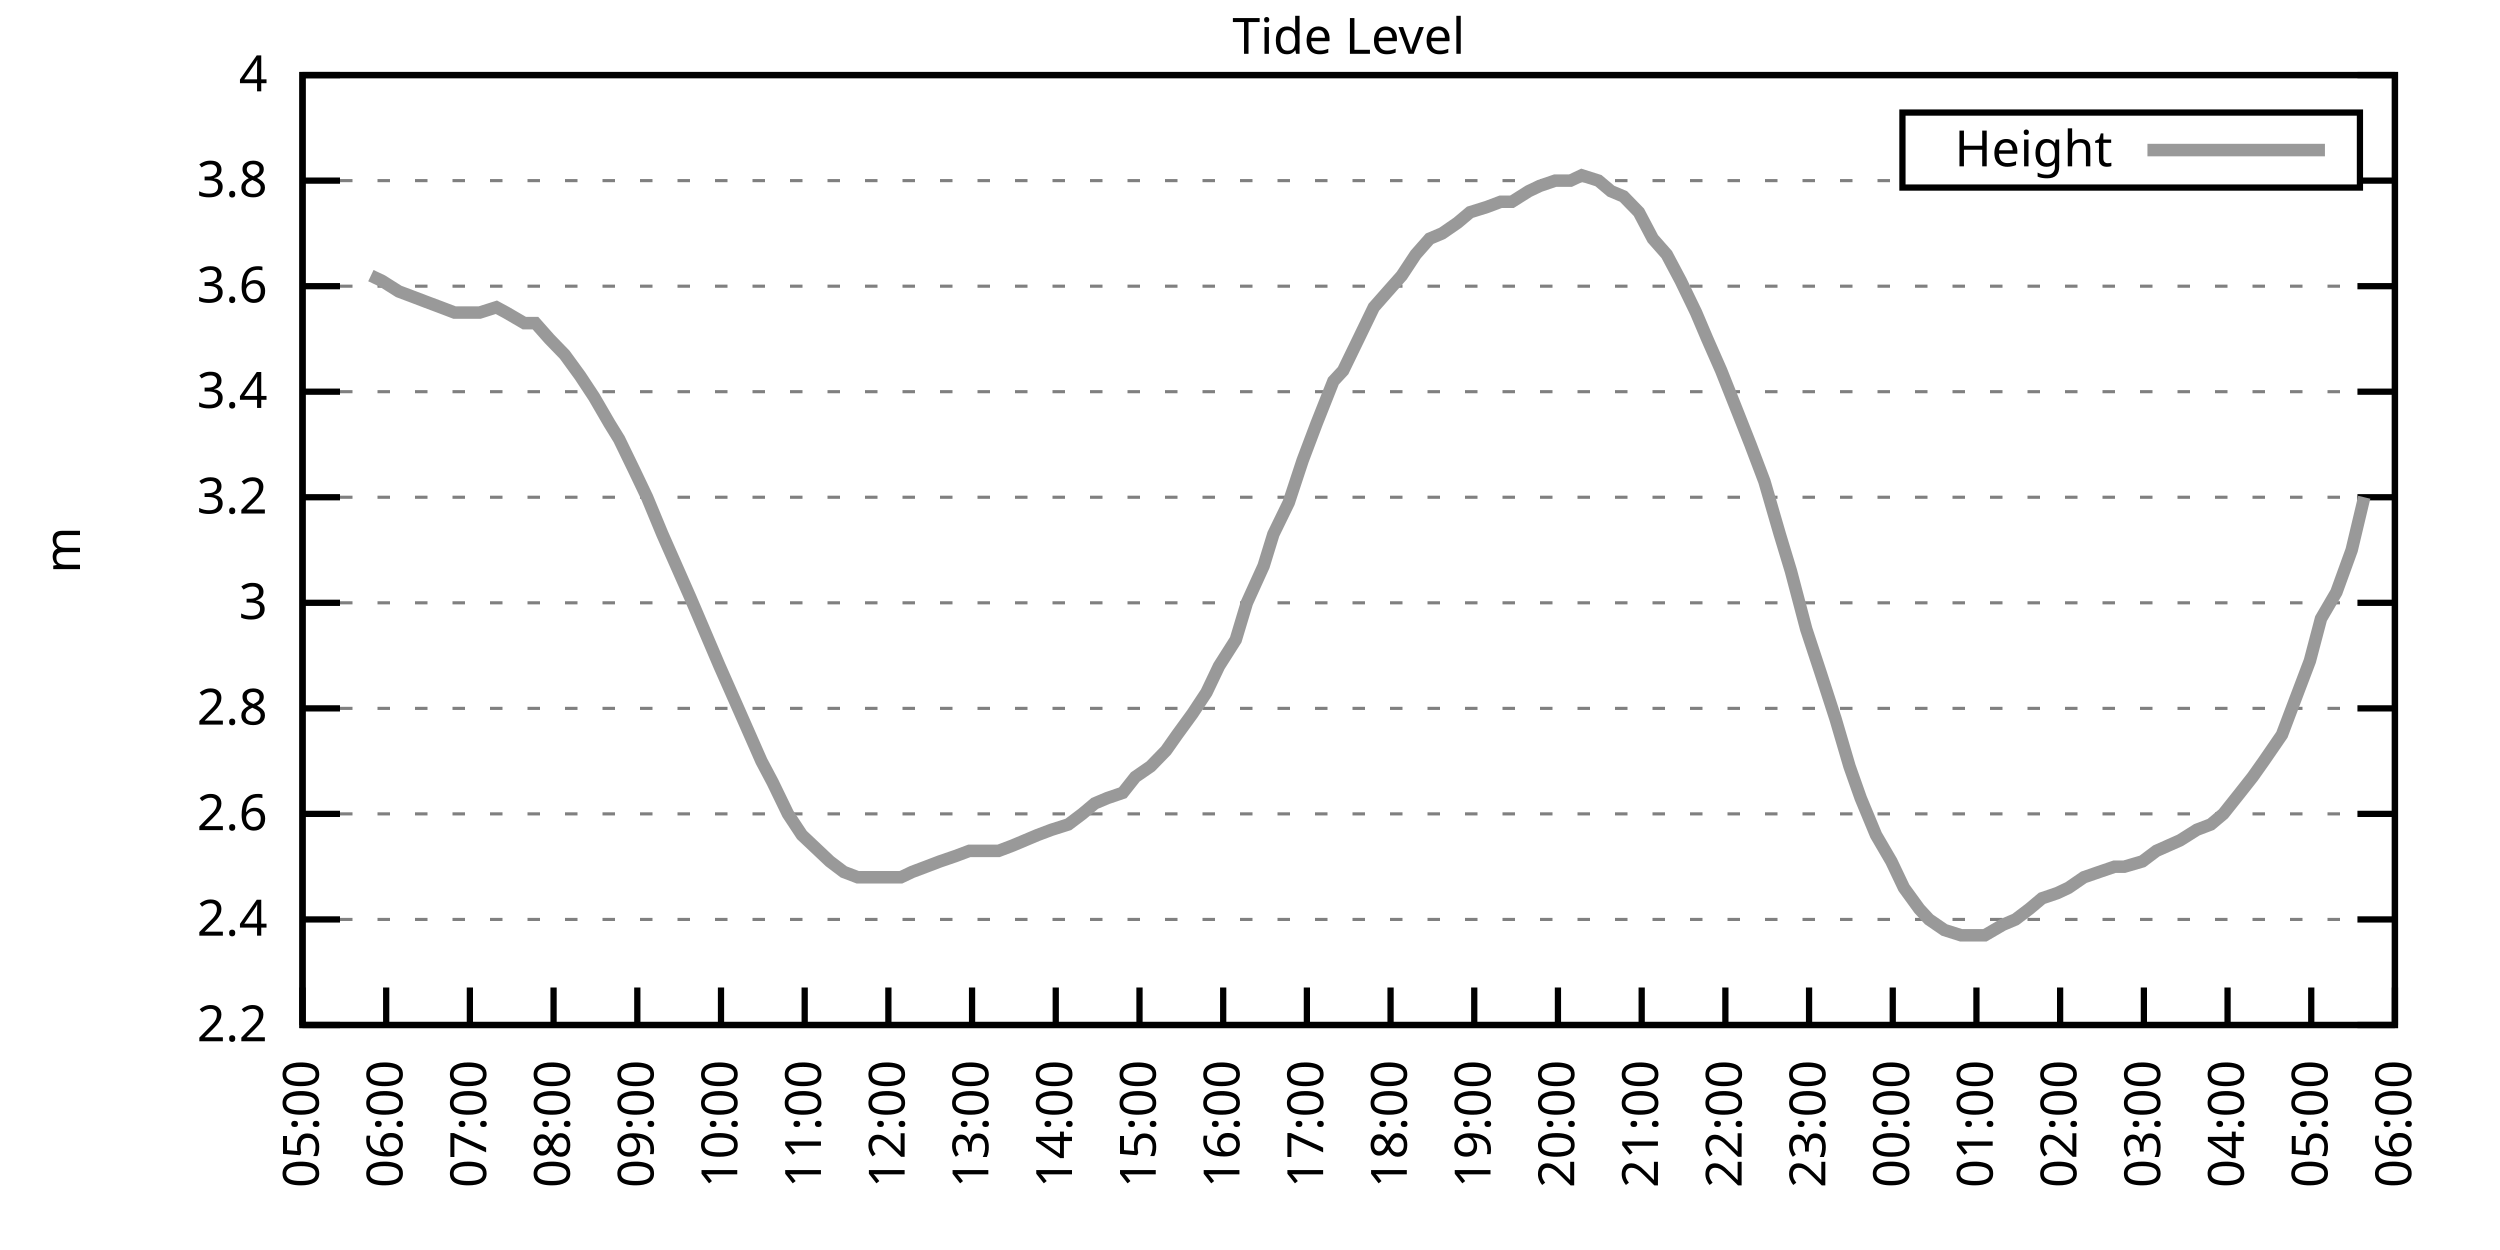
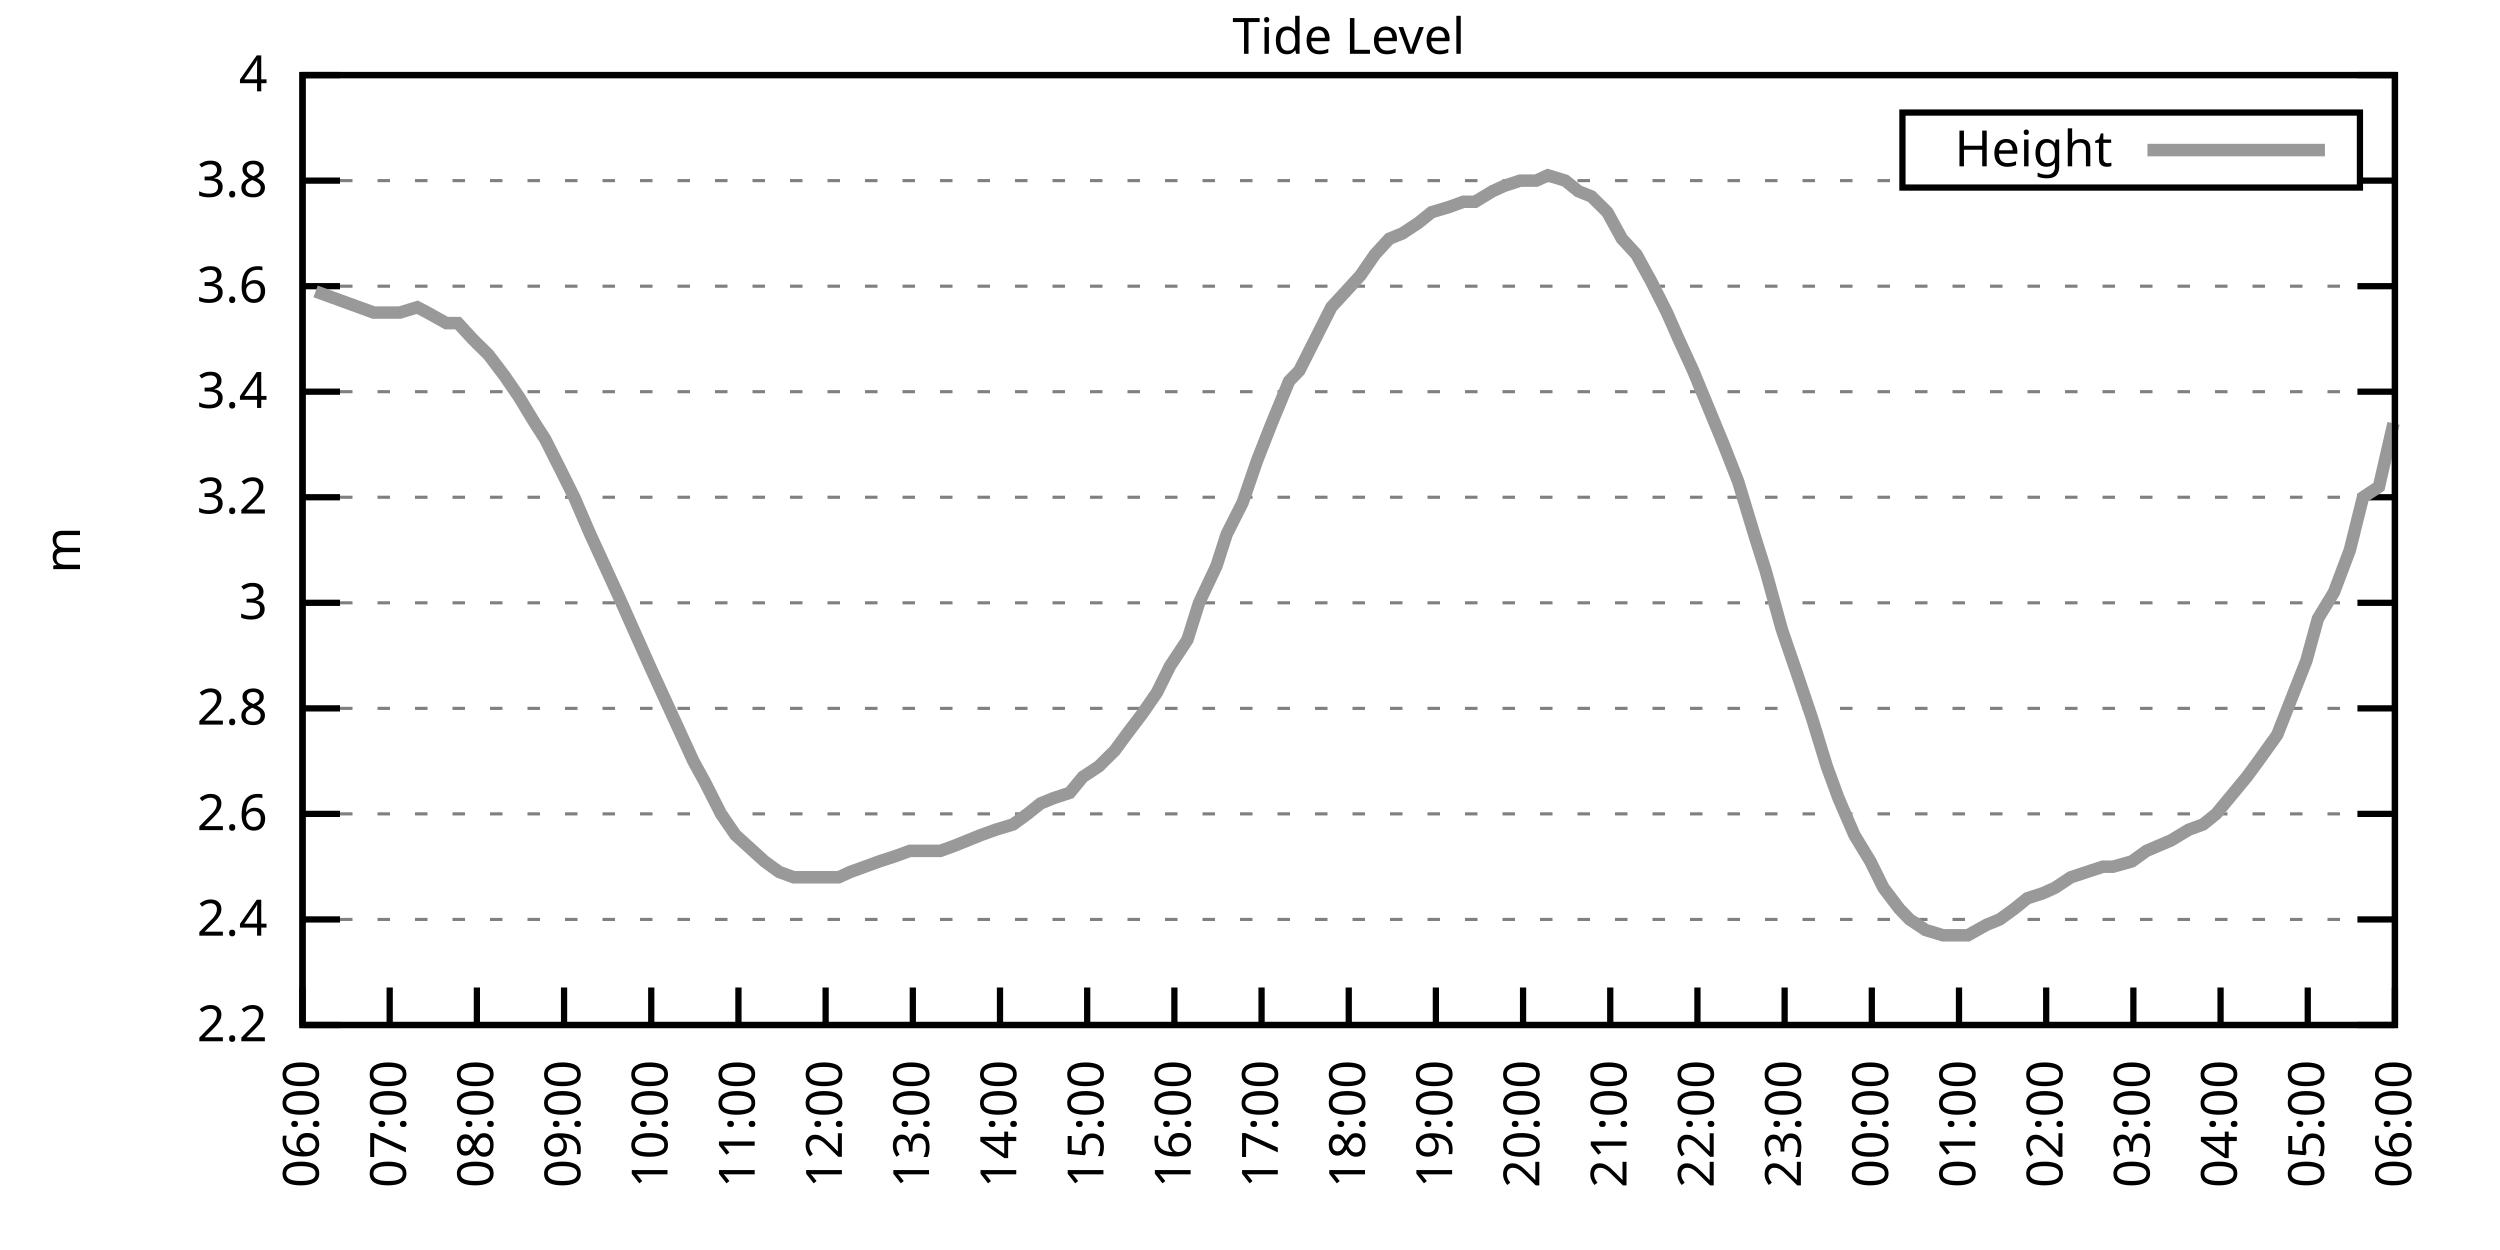
<svg xmlns="http://www.w3.org/2000/svg" xmlns:xlink="http://www.w3.org/1999/xlink" width="400" height="200" viewBox="0 0 400 200">
  <g id="gnuplot_canvas">
    <rect x="0" y="0" width="400" height="200" fill="none" />
    <defs>
      <circle id="gpDot" r="0.5" stroke-width="0.5" stroke="currentColor" />
      <path id="gpPt0" stroke-width="0.333" stroke="currentColor" d="M-1,0 h2 M0,-1 v2" />
      <path id="gpPt1" stroke-width="0.333" stroke="currentColor" d="M-1,-1 L1,1 M1,-1 L-1,1" />
      <path id="gpPt2" stroke-width="0.333" stroke="currentColor" d="M-1,0 L1,0 M0,-1 L0,1 M-1,-1 L1,1 M-1,1 L1,-1" />
      <rect id="gpPt3" stroke-width="0.333" stroke="currentColor" x="-1" y="-1" width="2" height="2" />
      <rect id="gpPt4" stroke-width="0.333" stroke="currentColor" fill="currentColor" x="-1" y="-1" width="2" height="2" />
      <circle id="gpPt5" stroke-width="0.333" stroke="currentColor" cx="0" cy="0" r="1" />
      <use xlink:href="#gpPt5" id="gpPt6" fill="currentColor" stroke="none" />
      <path id="gpPt7" stroke-width="0.333" stroke="currentColor" d="M0,-1.33 L-1.33,0.67 L1.33,0.67 z" />
      <use xlink:href="#gpPt7" id="gpPt8" fill="currentColor" stroke="none" />
      <use xlink:href="#gpPt7" id="gpPt9" stroke="currentColor" transform="rotate(180)" />
      <use xlink:href="#gpPt9" id="gpPt10" fill="currentColor" stroke="none" />
      <use xlink:href="#gpPt3" id="gpPt11" stroke="currentColor" transform="rotate(45)" />
      <use xlink:href="#gpPt11" id="gpPt12" fill="currentColor" stroke="none" />
      <path id="gpPt13" stroke-width="0.333" stroke="currentColor" d="M0,1.330 L1.265,0.411 L0.782,-1.067 L-0.782,-1.076 L-1.265,0.411 z" />
      <use xlink:href="#gpPt13" id="gpPt14" fill="currentColor" stroke="none" />
      <filter id="textbox" filterUnits="objectBoundingBox" x="0" y="0" height="1" width="1">
        <feFlood flood-color="white" flood-opacity="1" result="bgnd" />
        <feComposite in="SourceGraphic" in2="bgnd" operator="atop" />
      </filter>
      <filter id="greybox" filterUnits="objectBoundingBox" x="0" y="0" height="1" width="1">
        <feFlood flood-color="lightgrey" flood-opacity="1" result="grey" />
        <feComposite in="SourceGraphic" in2="grey" operator="atop" />
      </filter>
    </defs>
    <g fill="none" color="white" stroke="currentColor" stroke-width="1.00" stroke-linecap="butt" stroke-linejoin="miter">
</g>
    <g fill="none" color="black" stroke="currentColor" stroke-width="1.00" stroke-linecap="butt" stroke-linejoin="miter">
      <g stroke="none" shape-rendering="crispEdges">
        <polygon fill="rgb(255, 255, 255)" points="48.40,164.00 383.18,164.00 383.18,12.02 48.40,12.02 " />
      </g>
    </g>
    <g fill="none" color="black" stroke="currentColor" stroke-width="1.00" stroke-linecap="butt" stroke-linejoin="miter">
</g>
    <g fill="none" color="black" stroke="black" stroke-width="0.50" stroke-linecap="butt" stroke-linejoin="miter">
</g>
    <g fill="none" color="gray" stroke="currentColor" stroke-width="0.50" stroke-linecap="butt" stroke-linejoin="miter">
      <path stroke="gray" stroke-dasharray="2,4" class="gridline" d="M48.40,164.00 L383.19,164.00  " />
    </g>
    <g fill="none" color="gray" stroke="gray" stroke-width="1.00" stroke-linecap="butt" stroke-linejoin="miter">
</g>
    <g fill="none" color="black" stroke="currentColor" stroke-width="1.00" stroke-linecap="butt" stroke-linejoin="miter">
      <path stroke="black" d="M48.40,164.00 L54.40,164.00 M383.19,164.00 L377.19,164.00  " />
      <g transform="translate(42.80,166.60)" stroke="none" fill="black" font-family="Sans" font-size="8.00" text-anchor="end">
        <text>
          <tspan font-family="Sans"> 2.2</tspan>
        </text>
      </g>
    </g>
    <g fill="none" color="black" stroke="currentColor" stroke-width="1.00" stroke-linecap="butt" stroke-linejoin="miter">
</g>
    <g fill="none" color="black" stroke="black" stroke-width="0.50" stroke-linecap="butt" stroke-linejoin="miter">
</g>
    <g fill="none" color="gray" stroke="currentColor" stroke-width="0.50" stroke-linecap="butt" stroke-linejoin="miter">
      <path stroke="gray" stroke-dasharray="2,4" class="gridline" d="M48.40,147.11 L383.19,147.11  " />
    </g>
    <g fill="none" color="gray" stroke="gray" stroke-width="1.00" stroke-linecap="butt" stroke-linejoin="miter">
</g>
    <g fill="none" color="black" stroke="currentColor" stroke-width="1.00" stroke-linecap="butt" stroke-linejoin="miter">
      <path stroke="black" d="M48.40,147.11 L54.40,147.11 M383.19,147.11 L377.19,147.11  " />
      <g transform="translate(42.80,149.71)" stroke="none" fill="black" font-family="Sans" font-size="8.00" text-anchor="end">
        <text>
          <tspan font-family="Sans"> 2.4</tspan>
        </text>
      </g>
    </g>
    <g fill="none" color="black" stroke="currentColor" stroke-width="1.00" stroke-linecap="butt" stroke-linejoin="miter">
</g>
    <g fill="none" color="black" stroke="black" stroke-width="0.50" stroke-linecap="butt" stroke-linejoin="miter">
</g>
    <g fill="none" color="gray" stroke="currentColor" stroke-width="0.50" stroke-linecap="butt" stroke-linejoin="miter">
      <path stroke="gray" stroke-dasharray="2,4" class="gridline" d="M48.40,130.22 L383.19,130.22  " />
    </g>
    <g fill="none" color="gray" stroke="gray" stroke-width="1.00" stroke-linecap="butt" stroke-linejoin="miter">
</g>
    <g fill="none" color="black" stroke="currentColor" stroke-width="1.00" stroke-linecap="butt" stroke-linejoin="miter">
      <path stroke="black" d="M48.40,130.22 L54.40,130.22 M383.19,130.22 L377.19,130.22  " />
      <g transform="translate(42.80,132.82)" stroke="none" fill="black" font-family="Sans" font-size="8.00" text-anchor="end">
        <text>
          <tspan font-family="Sans"> 2.6</tspan>
        </text>
      </g>
    </g>
    <g fill="none" color="black" stroke="currentColor" stroke-width="1.00" stroke-linecap="butt" stroke-linejoin="miter">
</g>
    <g fill="none" color="black" stroke="black" stroke-width="0.50" stroke-linecap="butt" stroke-linejoin="miter">
</g>
    <g fill="none" color="gray" stroke="currentColor" stroke-width="0.50" stroke-linecap="butt" stroke-linejoin="miter">
      <path stroke="gray" stroke-dasharray="2,4" class="gridline" d="M48.40,113.34 L383.19,113.34  " />
    </g>
    <g fill="none" color="gray" stroke="gray" stroke-width="1.00" stroke-linecap="butt" stroke-linejoin="miter">
</g>
    <g fill="none" color="black" stroke="currentColor" stroke-width="1.00" stroke-linecap="butt" stroke-linejoin="miter">
      <path stroke="black" d="M48.40,113.34 L54.40,113.34 M383.19,113.34 L377.19,113.34  " />
      <g transform="translate(42.80,115.94)" stroke="none" fill="black" font-family="Sans" font-size="8.00" text-anchor="end">
        <text>
          <tspan font-family="Sans"> 2.8</tspan>
        </text>
      </g>
    </g>
    <g fill="none" color="black" stroke="currentColor" stroke-width="1.00" stroke-linecap="butt" stroke-linejoin="miter">
</g>
    <g fill="none" color="black" stroke="black" stroke-width="0.50" stroke-linecap="butt" stroke-linejoin="miter">
</g>
    <g fill="none" color="gray" stroke="currentColor" stroke-width="0.50" stroke-linecap="butt" stroke-linejoin="miter">
      <path stroke="gray" stroke-dasharray="2,4" class="gridline" d="M48.40,96.45 L383.19,96.45  " />
    </g>
    <g fill="none" color="gray" stroke="gray" stroke-width="1.00" stroke-linecap="butt" stroke-linejoin="miter">
</g>
    <g fill="none" color="black" stroke="currentColor" stroke-width="1.00" stroke-linecap="butt" stroke-linejoin="miter">
      <path stroke="black" d="M48.40,96.45 L54.40,96.45 M383.19,96.45 L377.19,96.45  " />
      <g transform="translate(42.80,99.05)" stroke="none" fill="black" font-family="Sans" font-size="8.00" text-anchor="end">
        <text>
          <tspan font-family="Sans"> 3</tspan>
        </text>
      </g>
    </g>
    <g fill="none" color="black" stroke="currentColor" stroke-width="1.00" stroke-linecap="butt" stroke-linejoin="miter">
</g>
    <g fill="none" color="black" stroke="black" stroke-width="0.50" stroke-linecap="butt" stroke-linejoin="miter">
</g>
    <g fill="none" color="gray" stroke="currentColor" stroke-width="0.50" stroke-linecap="butt" stroke-linejoin="miter">
      <path stroke="gray" stroke-dasharray="2,4" class="gridline" d="M48.40,79.56 L383.19,79.56  " />
    </g>
    <g fill="none" color="gray" stroke="gray" stroke-width="1.00" stroke-linecap="butt" stroke-linejoin="miter">
</g>
    <g fill="none" color="black" stroke="currentColor" stroke-width="1.00" stroke-linecap="butt" stroke-linejoin="miter">
      <path stroke="black" d="M48.40,79.56 L54.40,79.56 M383.19,79.56 L377.19,79.56  " />
      <g transform="translate(42.80,82.16)" stroke="none" fill="black" font-family="Sans" font-size="8.00" text-anchor="end">
        <text>
          <tspan font-family="Sans"> 3.2</tspan>
        </text>
      </g>
    </g>
    <g fill="none" color="black" stroke="currentColor" stroke-width="1.00" stroke-linecap="butt" stroke-linejoin="miter">
</g>
    <g fill="none" color="black" stroke="black" stroke-width="0.50" stroke-linecap="butt" stroke-linejoin="miter">
</g>
    <g fill="none" color="gray" stroke="currentColor" stroke-width="0.50" stroke-linecap="butt" stroke-linejoin="miter">
      <path stroke="gray" stroke-dasharray="2,4" class="gridline" d="M48.40,62.67 L383.19,62.67  " />
    </g>
    <g fill="none" color="gray" stroke="gray" stroke-width="1.00" stroke-linecap="butt" stroke-linejoin="miter">
</g>
    <g fill="none" color="black" stroke="currentColor" stroke-width="1.00" stroke-linecap="butt" stroke-linejoin="miter">
      <path stroke="black" d="M48.40,62.67 L54.40,62.67 M383.19,62.67 L377.19,62.67  " />
      <g transform="translate(42.80,65.27)" stroke="none" fill="black" font-family="Sans" font-size="8.00" text-anchor="end">
        <text>
          <tspan font-family="Sans"> 3.4</tspan>
        </text>
      </g>
    </g>
    <g fill="none" color="black" stroke="currentColor" stroke-width="1.00" stroke-linecap="butt" stroke-linejoin="miter">
</g>
    <g fill="none" color="black" stroke="black" stroke-width="0.50" stroke-linecap="butt" stroke-linejoin="miter">
</g>
    <g fill="none" color="gray" stroke="currentColor" stroke-width="0.50" stroke-linecap="butt" stroke-linejoin="miter">
      <path stroke="gray" stroke-dasharray="2,4" class="gridline" d="M48.40,45.79 L383.19,45.79  " />
    </g>
    <g fill="none" color="gray" stroke="gray" stroke-width="1.00" stroke-linecap="butt" stroke-linejoin="miter">
</g>
    <g fill="none" color="black" stroke="currentColor" stroke-width="1.00" stroke-linecap="butt" stroke-linejoin="miter">
      <path stroke="black" d="M48.40,45.79 L54.40,45.79 M383.19,45.79 L377.19,45.79  " />
      <g transform="translate(42.80,48.39)" stroke="none" fill="black" font-family="Sans" font-size="8.00" text-anchor="end">
        <text>
          <tspan font-family="Sans"> 3.6</tspan>
        </text>
      </g>
    </g>
    <g fill="none" color="black" stroke="currentColor" stroke-width="1.00" stroke-linecap="butt" stroke-linejoin="miter">
</g>
    <g fill="none" color="black" stroke="black" stroke-width="0.50" stroke-linecap="butt" stroke-linejoin="miter">
</g>
    <g fill="none" color="gray" stroke="currentColor" stroke-width="0.50" stroke-linecap="butt" stroke-linejoin="miter">
      <path stroke="gray" stroke-dasharray="2,4" class="gridline" d="M48.40,28.90 L304.39,28.90 M377.59,28.90 L383.19,28.90  " />
    </g>
    <g fill="none" color="gray" stroke="gray" stroke-width="1.00" stroke-linecap="butt" stroke-linejoin="miter">
</g>
    <g fill="none" color="black" stroke="currentColor" stroke-width="1.00" stroke-linecap="butt" stroke-linejoin="miter">
      <path stroke="black" d="M48.40,28.90 L54.40,28.90 M383.19,28.90 L377.19,28.90  " />
      <g transform="translate(42.80,31.50)" stroke="none" fill="black" font-family="Sans" font-size="8.00" text-anchor="end">
        <text>
          <tspan font-family="Sans"> 3.8</tspan>
        </text>
      </g>
    </g>
    <g fill="none" color="black" stroke="currentColor" stroke-width="1.00" stroke-linecap="butt" stroke-linejoin="miter">
</g>
    <g fill="none" color="black" stroke="black" stroke-width="0.50" stroke-linecap="butt" stroke-linejoin="miter">
</g>
    <g fill="none" color="gray" stroke="currentColor" stroke-width="0.50" stroke-linecap="butt" stroke-linejoin="miter">
      <path stroke="gray" stroke-dasharray="2,4" class="gridline" d="M48.40,12.01 L383.19,12.01  " />
    </g>
    <g fill="none" color="gray" stroke="gray" stroke-width="1.00" stroke-linecap="butt" stroke-linejoin="miter">
</g>
    <g fill="none" color="black" stroke="currentColor" stroke-width="1.00" stroke-linecap="butt" stroke-linejoin="miter">
      <path stroke="black" d="M48.40,12.01 L54.40,12.01 M383.19,12.01 L377.19,12.01  " />
      <g transform="translate(42.80,14.61)" stroke="none" fill="black" font-family="Sans" font-size="8.00" text-anchor="end">
        <text>
          <tspan font-family="Sans"> 4</tspan>
        </text>
      </g>
    </g>
    <g fill="none" color="black" stroke="currentColor" stroke-width="1.00" stroke-linecap="butt" stroke-linejoin="miter">
      <path stroke="black" d="M48.40,164.00 L48.40,158.00  " />
      <g transform="translate(51.00,169.60) rotate(270.00)" stroke="none" fill="black" font-family="Sans" font-size="8.00" text-anchor="end">
        <text>
-           <tspan font-family="Sans">05:00</tspan>
-         </text>
-       </g>
-     </g>
-     <g fill="none" color="black" stroke="currentColor" stroke-width="1.00" stroke-linecap="butt" stroke-linejoin="miter">
-       <path stroke="black" d="M61.79,164.00 L61.79,158.00  " />
-       <g transform="translate(64.39,169.60) rotate(270.00)" stroke="none" fill="black" font-family="Sans" font-size="8.00" text-anchor="end">
-         <text>
          <tspan font-family="Sans">06:00</tspan>
        </text>
      </g>
    </g>
    <g fill="none" color="black" stroke="currentColor" stroke-width="1.00" stroke-linecap="butt" stroke-linejoin="miter">
-       <path stroke="black" d="M75.18,164.00 L75.18,158.00  " />
-       <g transform="translate(77.78,169.60) rotate(270.00)" stroke="none" fill="black" font-family="Sans" font-size="8.00" text-anchor="end">
+       <path stroke="black" d="M62.35,164.00 L62.35,158.00  " />
+       <g transform="translate(64.95,169.60) rotate(270.00)" stroke="none" fill="black" font-family="Sans" font-size="8.00" text-anchor="end">
        <text>
          <tspan font-family="Sans">07:00</tspan>
        </text>
      </g>
    </g>
    <g fill="none" color="black" stroke="currentColor" stroke-width="1.00" stroke-linecap="butt" stroke-linejoin="miter">
-       <path stroke="black" d="M88.57,164.00 L88.57,158.00  " />
-       <g transform="translate(91.17,169.60) rotate(270.00)" stroke="none" fill="black" font-family="Sans" font-size="8.00" text-anchor="end">
+       <path stroke="black" d="M76.30,164.00 L76.30,158.00  " />
+       <g transform="translate(78.90,169.60) rotate(270.00)" stroke="none" fill="black" font-family="Sans" font-size="8.00" text-anchor="end">
        <text>
          <tspan font-family="Sans">08:00</tspan>
        </text>
      </g>
    </g>
    <g fill="none" color="black" stroke="currentColor" stroke-width="1.00" stroke-linecap="butt" stroke-linejoin="miter">
-       <path stroke="black" d="M101.97,164.00 L101.97,158.00  " />
-       <g transform="translate(104.57,169.60) rotate(270.00)" stroke="none" fill="black" font-family="Sans" font-size="8.00" text-anchor="end">
+       <path stroke="black" d="M90.25,164.00 L90.25,158.00  " />
+       <g transform="translate(92.85,169.60) rotate(270.00)" stroke="none" fill="black" font-family="Sans" font-size="8.00" text-anchor="end">
        <text>
          <tspan font-family="Sans">09:00</tspan>
        </text>
      </g>
    </g>
    <g fill="none" color="black" stroke="currentColor" stroke-width="1.00" stroke-linecap="butt" stroke-linejoin="miter">
-       <path stroke="black" d="M115.36,164.00 L115.36,158.00  " />
-       <g transform="translate(117.96,169.60) rotate(270.00)" stroke="none" fill="black" font-family="Sans" font-size="8.00" text-anchor="end">
+       <path stroke="black" d="M104.20,164.00 L104.20,158.00  " />
+       <g transform="translate(106.80,169.60) rotate(270.00)" stroke="none" fill="black" font-family="Sans" font-size="8.00" text-anchor="end">
        <text>
          <tspan font-family="Sans">10:00</tspan>
        </text>
      </g>
    </g>
    <g fill="none" color="black" stroke="currentColor" stroke-width="1.00" stroke-linecap="butt" stroke-linejoin="miter">
-       <path stroke="black" d="M128.75,164.00 L128.75,158.00  " />
-       <g transform="translate(131.35,169.60) rotate(270.00)" stroke="none" fill="black" font-family="Sans" font-size="8.00" text-anchor="end">
+       <path stroke="black" d="M118.15,164.00 L118.15,158.00  " />
+       <g transform="translate(120.75,169.60) rotate(270.00)" stroke="none" fill="black" font-family="Sans" font-size="8.00" text-anchor="end">
        <text>
          <tspan font-family="Sans">11:00</tspan>
        </text>
      </g>
    </g>
    <g fill="none" color="black" stroke="currentColor" stroke-width="1.00" stroke-linecap="butt" stroke-linejoin="miter">
-       <path stroke="black" d="M142.14,164.00 L142.14,158.00  " />
-       <g transform="translate(144.74,169.60) rotate(270.00)" stroke="none" fill="black" font-family="Sans" font-size="8.00" text-anchor="end">
+       <path stroke="black" d="M132.10,164.00 L132.10,158.00  " />
+       <g transform="translate(134.70,169.60) rotate(270.00)" stroke="none" fill="black" font-family="Sans" font-size="8.00" text-anchor="end">
        <text>
          <tspan font-family="Sans">12:00</tspan>
        </text>
      </g>
    </g>
    <g fill="none" color="black" stroke="currentColor" stroke-width="1.00" stroke-linecap="butt" stroke-linejoin="miter">
-       <path stroke="black" d="M155.53,164.00 L155.53,158.00  " />
-       <g transform="translate(158.13,169.60) rotate(270.00)" stroke="none" fill="black" font-family="Sans" font-size="8.00" text-anchor="end">
+       <path stroke="black" d="M146.05,164.00 L146.05,158.00  " />
+       <g transform="translate(148.65,169.60) rotate(270.00)" stroke="none" fill="black" font-family="Sans" font-size="8.00" text-anchor="end">
        <text>
          <tspan font-family="Sans">13:00</tspan>
        </text>
      </g>
    </g>
    <g fill="none" color="black" stroke="currentColor" stroke-width="1.00" stroke-linecap="butt" stroke-linejoin="miter">
-       <path stroke="black" d="M168.92,164.00 L168.92,158.00  " />
-       <g transform="translate(171.52,169.60) rotate(270.00)" stroke="none" fill="black" font-family="Sans" font-size="8.00" text-anchor="end">
+       <path stroke="black" d="M160.00,164.00 L160.00,158.00  " />
+       <g transform="translate(162.60,169.60) rotate(270.00)" stroke="none" fill="black" font-family="Sans" font-size="8.00" text-anchor="end">
        <text>
          <tspan font-family="Sans">14:00</tspan>
        </text>
      </g>
    </g>
    <g fill="none" color="black" stroke="currentColor" stroke-width="1.00" stroke-linecap="butt" stroke-linejoin="miter">
-       <path stroke="black" d="M182.32,164.00 L182.32,158.00  " />
-       <g transform="translate(184.92,169.60) rotate(270.00)" stroke="none" fill="black" font-family="Sans" font-size="8.00" text-anchor="end">
+       <path stroke="black" d="M173.95,164.00 L173.95,158.00  " />
+       <g transform="translate(176.55,169.60) rotate(270.00)" stroke="none" fill="black" font-family="Sans" font-size="8.00" text-anchor="end">
        <text>
          <tspan font-family="Sans">15:00</tspan>
        </text>
      </g>
    </g>
    <g fill="none" color="black" stroke="currentColor" stroke-width="1.00" stroke-linecap="butt" stroke-linejoin="miter">
-       <path stroke="black" d="M195.71,164.00 L195.71,158.00  " />
-       <g transform="translate(198.31,169.60) rotate(270.00)" stroke="none" fill="black" font-family="Sans" font-size="8.00" text-anchor="end">
+       <path stroke="black" d="M187.90,164.00 L187.90,158.00  " />
+       <g transform="translate(190.50,169.60) rotate(270.00)" stroke="none" fill="black" font-family="Sans" font-size="8.00" text-anchor="end">
        <text>
          <tspan font-family="Sans">16:00</tspan>
        </text>
      </g>
    </g>
    <g fill="none" color="black" stroke="currentColor" stroke-width="1.00" stroke-linecap="butt" stroke-linejoin="miter">
-       <path stroke="black" d="M209.10,164.00 L209.10,158.00  " />
-       <g transform="translate(211.70,169.60) rotate(270.00)" stroke="none" fill="black" font-family="Sans" font-size="8.00" text-anchor="end">
+       <path stroke="black" d="M201.85,164.00 L201.85,158.00  " />
+       <g transform="translate(204.45,169.60) rotate(270.00)" stroke="none" fill="black" font-family="Sans" font-size="8.00" text-anchor="end">
        <text>
          <tspan font-family="Sans">17:00</tspan>
        </text>
      </g>
    </g>
    <g fill="none" color="black" stroke="currentColor" stroke-width="1.00" stroke-linecap="butt" stroke-linejoin="miter">
-       <path stroke="black" d="M222.49,164.00 L222.49,158.00  " />
-       <g transform="translate(225.09,169.60) rotate(270.00)" stroke="none" fill="black" font-family="Sans" font-size="8.00" text-anchor="end">
+       <path stroke="black" d="M215.80,164.00 L215.80,158.00  " />
+       <g transform="translate(218.40,169.60) rotate(270.00)" stroke="none" fill="black" font-family="Sans" font-size="8.00" text-anchor="end">
        <text>
          <tspan font-family="Sans">18:00</tspan>
        </text>
      </g>
    </g>
    <g fill="none" color="black" stroke="currentColor" stroke-width="1.00" stroke-linecap="butt" stroke-linejoin="miter">
-       <path stroke="black" d="M235.88,164.00 L235.88,158.00  " />
-       <g transform="translate(238.48,169.60) rotate(270.00)" stroke="none" fill="black" font-family="Sans" font-size="8.00" text-anchor="end">
+       <path stroke="black" d="M229.74,164.00 L229.74,158.00  " />
+       <g transform="translate(232.34,169.60) rotate(270.00)" stroke="none" fill="black" font-family="Sans" font-size="8.00" text-anchor="end">
        <text>
          <tspan font-family="Sans">19:00</tspan>
        </text>
      </g>
    </g>
    <g fill="none" color="black" stroke="currentColor" stroke-width="1.00" stroke-linecap="butt" stroke-linejoin="miter">
-       <path stroke="black" d="M249.27,164.00 L249.27,158.00  " />
-       <g transform="translate(251.87,169.60) rotate(270.00)" stroke="none" fill="black" font-family="Sans" font-size="8.00" text-anchor="end">
+       <path stroke="black" d="M243.69,164.00 L243.69,158.00  " />
+       <g transform="translate(246.29,169.60) rotate(270.00)" stroke="none" fill="black" font-family="Sans" font-size="8.00" text-anchor="end">
        <text>
          <tspan font-family="Sans">20:00</tspan>
        </text>
      </g>
    </g>
    <g fill="none" color="black" stroke="currentColor" stroke-width="1.00" stroke-linecap="butt" stroke-linejoin="miter">
-       <path stroke="black" d="M262.67,164.00 L262.67,158.00  " />
-       <g transform="translate(265.27,169.60) rotate(270.00)" stroke="none" fill="black" font-family="Sans" font-size="8.00" text-anchor="end">
+       <path stroke="black" d="M257.64,164.00 L257.64,158.00  " />
+       <g transform="translate(260.24,169.60) rotate(270.00)" stroke="none" fill="black" font-family="Sans" font-size="8.00" text-anchor="end">
        <text>
          <tspan font-family="Sans">21:00</tspan>
        </text>
      </g>
    </g>
    <g fill="none" color="black" stroke="currentColor" stroke-width="1.00" stroke-linecap="butt" stroke-linejoin="miter">
-       <path stroke="black" d="M276.06,164.00 L276.06,158.00  " />
-       <g transform="translate(278.66,169.60) rotate(270.00)" stroke="none" fill="black" font-family="Sans" font-size="8.00" text-anchor="end">
+       <path stroke="black" d="M271.59,164.00 L271.59,158.00  " />
+       <g transform="translate(274.19,169.60) rotate(270.00)" stroke="none" fill="black" font-family="Sans" font-size="8.00" text-anchor="end">
        <text>
          <tspan font-family="Sans">22:00</tspan>
        </text>
      </g>
    </g>
    <g fill="none" color="black" stroke="currentColor" stroke-width="1.00" stroke-linecap="butt" stroke-linejoin="miter">
-       <path stroke="black" d="M289.45,164.00 L289.45,158.00  " />
-       <g transform="translate(292.05,169.60) rotate(270.00)" stroke="none" fill="black" font-family="Sans" font-size="8.00" text-anchor="end">
+       <path stroke="black" d="M285.54,164.00 L285.54,158.00  " />
+       <g transform="translate(288.14,169.60) rotate(270.00)" stroke="none" fill="black" font-family="Sans" font-size="8.00" text-anchor="end">
        <text>
          <tspan font-family="Sans">23:00</tspan>
        </text>
      </g>
    </g>
    <g fill="none" color="black" stroke="currentColor" stroke-width="1.00" stroke-linecap="butt" stroke-linejoin="miter">
-       <path stroke="black" d="M302.84,164.00 L302.84,158.00  " />
-       <g transform="translate(305.44,169.60) rotate(270.00)" stroke="none" fill="black" font-family="Sans" font-size="8.00" text-anchor="end">
+       <path stroke="black" d="M299.49,164.00 L299.49,158.00  " />
+       <g transform="translate(302.09,169.60) rotate(270.00)" stroke="none" fill="black" font-family="Sans" font-size="8.00" text-anchor="end">
        <text>
          <tspan font-family="Sans">00:00</tspan>
        </text>
      </g>
    </g>
    <g fill="none" color="black" stroke="currentColor" stroke-width="1.00" stroke-linecap="butt" stroke-linejoin="miter">
-       <path stroke="black" d="M316.23,164.00 L316.23,158.00  " />
-       <g transform="translate(318.83,169.60) rotate(270.00)" stroke="none" fill="black" font-family="Sans" font-size="8.00" text-anchor="end">
+       <path stroke="black" d="M313.44,164.00 L313.44,158.00  " />
+       <g transform="translate(316.04,169.60) rotate(270.00)" stroke="none" fill="black" font-family="Sans" font-size="8.00" text-anchor="end">
        <text>
          <tspan font-family="Sans">01:00</tspan>
        </text>
      </g>
    </g>
    <g fill="none" color="black" stroke="currentColor" stroke-width="1.00" stroke-linecap="butt" stroke-linejoin="miter">
-       <path stroke="black" d="M329.62,164.00 L329.62,158.00  " />
-       <g transform="translate(332.22,169.60) rotate(270.00)" stroke="none" fill="black" font-family="Sans" font-size="8.00" text-anchor="end">
+       <path stroke="black" d="M327.39,164.00 L327.39,158.00  " />
+       <g transform="translate(329.99,169.60) rotate(270.00)" stroke="none" fill="black" font-family="Sans" font-size="8.00" text-anchor="end">
        <text>
          <tspan font-family="Sans">02:00</tspan>
        </text>
      </g>
    </g>
    <g fill="none" color="black" stroke="currentColor" stroke-width="1.00" stroke-linecap="butt" stroke-linejoin="miter">
-       <path stroke="black" d="M343.02,164.00 L343.02,158.00  " />
-       <g transform="translate(345.62,169.60) rotate(270.00)" stroke="none" fill="black" font-family="Sans" font-size="8.00" text-anchor="end">
+       <path stroke="black" d="M341.34,164.00 L341.34,158.00  " />
+       <g transform="translate(343.94,169.60) rotate(270.00)" stroke="none" fill="black" font-family="Sans" font-size="8.00" text-anchor="end">
        <text>
          <tspan font-family="Sans">03:00</tspan>
        </text>
      </g>
    </g>
    <g fill="none" color="black" stroke="currentColor" stroke-width="1.00" stroke-linecap="butt" stroke-linejoin="miter">
-       <path stroke="black" d="M356.41,164.00 L356.41,158.00  " />
-       <g transform="translate(359.01,169.60) rotate(270.00)" stroke="none" fill="black" font-family="Sans" font-size="8.00" text-anchor="end">
+       <path stroke="black" d="M355.29,164.00 L355.29,158.00  " />
+       <g transform="translate(357.89,169.60) rotate(270.00)" stroke="none" fill="black" font-family="Sans" font-size="8.00" text-anchor="end">
        <text>
          <tspan font-family="Sans">04:00</tspan>
        </text>
      </g>
    </g>
    <g fill="none" color="black" stroke="currentColor" stroke-width="1.00" stroke-linecap="butt" stroke-linejoin="miter">
-       <path stroke="black" d="M369.80,164.00 L369.80,158.00  " />
-       <g transform="translate(372.40,169.60) rotate(270.00)" stroke="none" fill="black" font-family="Sans" font-size="8.00" text-anchor="end">
+       <path stroke="black" d="M369.24,164.00 L369.24,158.00  " />
+       <g transform="translate(371.84,169.60) rotate(270.00)" stroke="none" fill="black" font-family="Sans" font-size="8.00" text-anchor="end">
        <text>
          <tspan font-family="Sans">05:00</tspan>
        </text>
      </g>
    </g>
    <g fill="none" color="black" stroke="currentColor" stroke-width="1.00" stroke-linecap="butt" stroke-linejoin="miter">
      <path stroke="black" d="M383.19,164.00 L383.19,158.00  " />
      <g transform="translate(385.79,169.60) rotate(270.00)" stroke="none" fill="black" font-family="Sans" font-size="8.00" text-anchor="end">
        <text>
          <tspan font-family="Sans">06:00</tspan>
        </text>
      </g>
    </g>
    <g fill="none" color="black" stroke="currentColor" stroke-width="1.00" stroke-linecap="butt" stroke-linejoin="miter">
</g>
    <g fill="none" color="black" stroke="currentColor" stroke-width="1.00" stroke-linecap="butt" stroke-linejoin="miter">
      <path stroke="black" d="M48.40,12.01 L48.40,164.00 L383.19,164.00 L383.19,12.01 L48.40,12.01 Z  " />
    </g>
    <g fill="none" color="black" stroke="currentColor" stroke-width="1.00" stroke-linecap="butt" stroke-linejoin="miter">
</g>
    <g fill="none" color="black" stroke="currentColor" stroke-width="1.00" stroke-linecap="butt" stroke-linejoin="miter">
      <path stroke="black" d="M304.39,30.01 L304.39,18.01 L377.59,18.01 L377.59,30.01 L304.39,30.01 Z  " />
    </g>
    <g id="Tide_level_plot_1">
      <g fill="none" color="white" stroke="black" stroke-width="2.00" stroke-linecap="butt" stroke-linejoin="miter">
</g>
      <g fill="none" color="black" stroke="currentColor" stroke-width="2.00" stroke-linecap="butt" stroke-linejoin="miter">
        <g transform="translate(337.99,26.61)" stroke="none" fill="black" font-family="Sans" font-size="8.00" text-anchor="end">
          <text>
            <tspan font-family="Sans">Height</tspan>
          </text>
        </g>
      </g>
      <g fill="none" color="black" stroke="currentColor" stroke-width="2.00" stroke-linecap="butt" stroke-linejoin="miter">
-         <path stroke="rgb(153, 153, 153)" d="M343.59,24.01 L371.99,24.01 M59.34,44.10 L61.12,44.94 L63.80,46.63 L66.03,47.47 L68.26,48.32 L70.50,49.16   L72.73,50.01 L74.74,50.01 L76.75,50.01 L79.42,49.16 L80.99,50.01 L83.89,51.70 L85.67,51.70 L87.91,54.23   L90.36,56.76 L92.82,60.14 L95.05,63.52 L97.50,67.74 L99.06,70.27 L101.52,75.34 L103.53,79.56 L105.98,85.47   L108.22,90.54 L110.45,95.60 L115.13,106.58 L117.37,111.65 L119.60,116.71 L121.83,121.78 L123.62,125.16 L126.07,130.22   L128.30,133.60 L130.09,135.29 L132.77,137.82 L135.00,139.51 L137.23,140.36 L139.69,140.36 L141.92,140.36 L144.15,140.36   L145.94,139.51 L148.17,138.67 L150.40,137.82 L152.85,136.98 L155.09,136.14 L157.54,136.14 L159.77,136.14 L162.01,135.29   L166.02,133.60 L168.25,132.76 L170.93,131.91 L173.17,130.22 L175.17,128.54 L177.18,127.69 L179.64,126.85 L181.65,124.31   L184.10,122.62 L186.56,120.09 L188.34,117.56 L190.80,114.18 L193.03,110.80 L195.04,106.58 L197.72,102.36 L199.50,96.45   L202.18,90.54 L203.74,85.47 L206.20,80.41 L208.43,73.65 L210.66,67.74 L213.34,60.98 L214.90,59.30 L217.36,54.23   L219.81,49.16 L222.04,46.63 L224.28,44.10 L226.51,40.72 L228.74,38.19 L230.75,37.34 L233.20,35.65 L235.21,33.96   L237.89,33.12 L240.12,32.28 L241.91,32.28 L244.59,30.59 L246.37,29.74 L248.83,28.90 L251.28,28.90 L253.07,28.05   L255.75,28.90 L257.76,30.59 L259.76,31.43 L262.22,33.96 L264.45,38.19 L266.68,40.72 L268.92,44.94 L271.37,50.01   L273.16,54.23 L275.39,59.30 L278.07,66.05 L280.07,71.12 L282.31,77.03 L284.76,85.47 L286.55,91.38 L289.00,100.67   L291.23,107.43 L293.69,115.03 L295.92,122.62 L297.71,127.69 L300.16,133.60 L302.62,137.82 L304.63,142.05 L307.08,145.42   L308.64,147.11 L311.10,148.80 L313.78,149.65 L315.79,149.65 L317.57,149.65 L320.47,147.96 L322.48,147.11 L324.71,145.42   L326.72,143.73 L329.18,142.89 L330.96,142.05 L333.42,140.36 L335.87,139.51 L338.33,138.67 L339.89,138.67 L342.79,137.82   L345.02,136.14 L348.82,134.45 L351.50,132.76 L353.73,131.91 L355.74,130.22 L358.42,126.85 L360.42,124.31 L362.21,121.78   L365.11,117.56 L367.34,111.65 L369.58,105.74 L371.36,98.98 L373.82,94.76 L376.27,88.00 L378.28,79.56  " />
+         <path stroke="rgb(153, 153, 153)" d="M343.59,24.01 L371.99,24.01 M50.49,46.63 L52.82,47.47 L55.14,48.32 L57.47,49.16 L59.79,50.01 L61.88,50.01   L63.98,50.01 L66.77,49.16 L68.39,50.01 L71.42,51.70 L73.28,51.70 L75.60,54.23 L78.16,56.76 L80.72,60.14   L83.04,63.52 L85.60,67.74 L87.23,70.27 L89.78,75.34 L91.88,79.56 L94.43,85.47 L96.76,90.54 L99.08,95.60   L103.97,106.58 L106.29,111.65 L108.62,116.71 L110.94,121.78 L112.80,125.16 L115.36,130.22 L117.68,133.60 L119.54,135.29   L122.33,137.82 L124.66,139.51 L126.98,140.36 L129.54,140.36 L131.87,140.36 L134.19,140.36 L136.05,139.51 L138.37,138.67   L140.70,137.82 L143.26,136.98 L145.58,136.14 L148.14,136.14 L150.46,136.14 L152.79,135.29 L156.97,133.60 L159.30,132.76   L162.09,131.91 L164.41,130.22 L166.51,128.54 L168.60,127.69 L171.16,126.85 L173.25,124.31 L175.81,122.62 L178.36,120.09   L180.22,117.56 L182.78,114.18 L185.11,110.80 L187.20,106.58 L189.99,102.36 L191.85,96.45 L194.64,90.54 L196.27,85.47   L198.82,80.41 L201.15,73.65 L203.47,67.74 L206.26,60.98 L207.89,59.30 L210.45,54.23 L213.01,49.16 L215.33,46.63   L217.65,44.10 L219.98,40.72 L222.30,38.19 L224.40,37.34 L226.95,35.65 L229.05,33.96 L231.84,33.12 L234.16,32.28   L236.02,32.28 L238.81,30.59 L240.67,29.74 L243.23,28.90 L245.79,28.90 L247.65,28.05 L250.44,28.90 L252.53,30.59   L254.62,31.43 L257.18,33.96 L259.50,38.19 L261.83,40.72 L264.15,44.94 L266.71,50.01 L268.57,54.23 L270.90,59.30   L273.69,66.05 L275.78,71.12 L278.10,77.03 L280.66,85.47 L282.52,91.38 L285.08,100.67 L287.40,107.43 L289.96,115.03   L292.29,122.62 L294.15,127.69 L296.70,133.60 L299.26,137.82 L301.35,142.05 L303.91,145.42 L305.54,147.11 L308.09,148.80   L310.88,149.65 L312.98,149.65 L314.84,149.65 L317.86,147.96 L319.95,147.11 L322.28,145.42 L324.37,143.73 L326.93,142.89   L328.79,142.05 L331.34,140.36 L333.90,139.51 L336.46,138.67 L338.09,138.67 L341.11,137.82 L343.43,136.14 L347.39,134.45   L350.18,132.76 L352.50,131.91 L354.59,130.22 L357.38,126.85 L359.48,124.31 L361.34,121.78 L364.36,117.56 L366.68,111.65   L369.01,105.74 L370.87,98.98 L373.43,94.76 L375.98,88.00 L378.08,79.56 L380.63,77.87 L382.96,67.74  " />
      </g>
    </g>
    <g fill="none" color="black" stroke="currentColor" stroke-width="2.00" stroke-linecap="butt" stroke-linejoin="miter">
</g>
    <g fill="none" color="black" stroke="black" stroke-width="1.00" stroke-linecap="butt" stroke-linejoin="miter">
</g>
    <g fill="none" color="black" stroke="currentColor" stroke-width="1.00" stroke-linecap="butt" stroke-linejoin="miter">
      <path stroke="black" d="M48.40,12.01 L48.40,164.00 L383.19,164.00 L383.19,12.01 L48.40,12.01 Z  " />
      <g transform="translate(12.80,88.01) rotate(270.00)" stroke="none" fill="black" font-family="Sans" font-size="8.00" text-anchor="middle">
        <text>
          <tspan font-family="Sans">m</tspan>
        </text>
      </g>
    </g>
    <g fill="none" color="black" stroke="currentColor" stroke-width="1.00" stroke-linecap="butt" stroke-linejoin="miter">
</g>
    <g fill="none" color="black" stroke="currentColor" stroke-width="1.00" stroke-linecap="butt" stroke-linejoin="miter">
      <g transform="translate(215.79,8.61)" stroke="none" fill="black" font-family="Sans" font-size="8.00" text-anchor="middle">
        <text>
          <tspan font-family="Sans">Tide Level</tspan>
        </text>
      </g>
    </g>
    <g fill="none" color="black" stroke="currentColor" stroke-width="1.00" stroke-linecap="butt" stroke-linejoin="miter">
</g>
  </g>
</svg>
